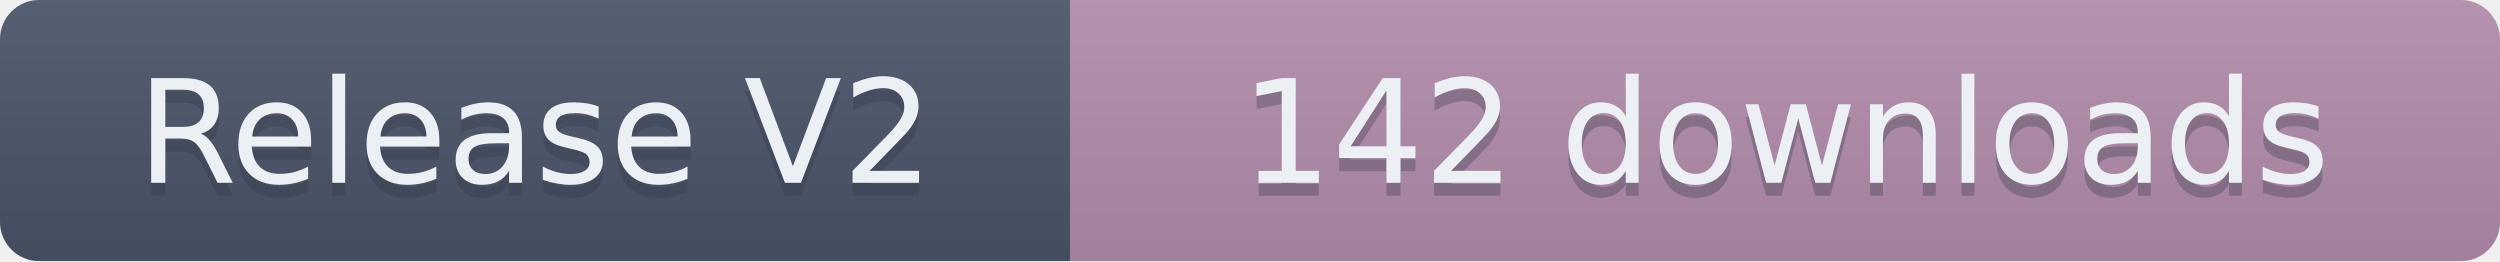
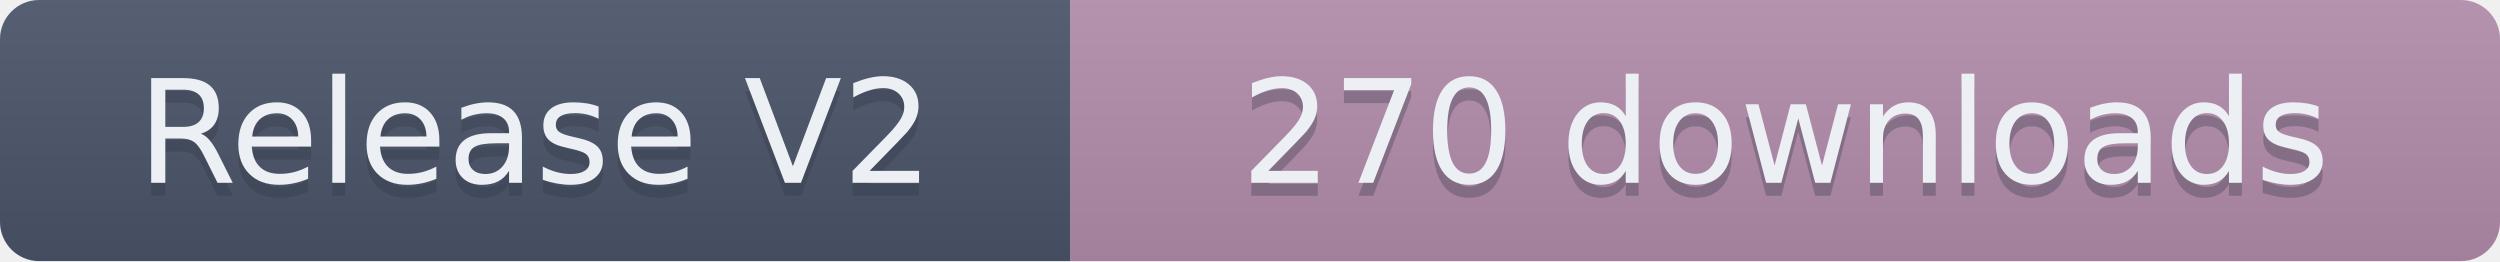
- <svg xmlns="http://www.w3.org/2000/svg" width="191.5" height="20" role="img" aria-label="Release V2: 142 downloads">
+ <svg xmlns="http://www.w3.org/2000/svg" width="191.5" height="20" role="img" aria-label="Release V2: 270 downloads">
  <linearGradient id="s" x2="0" y2="100%">
    <stop offset="0" stop-color="#bbb" stop-opacity=".1" />
    <stop offset="1" stop-opacity=".1" />
  </linearGradient>
  <clipPath id="r">
    <rect width="191.5" height="20" rx="3" fill="#fff" />
  </clipPath>
  <g clip-path="url(#r)">
    <rect width="82" height="20" fill="#4C566A" />
    <rect x="82" width="109.5" height="20" fill="#B48EAD" />
    <rect width="191.5" height="20" fill="url(#s)" />
  </g>
  <g fill="#ECEFF4" text-anchor="middle" font-family="Verdana,Geneva,DejaVu Sans,sans-serif" text-rendering="geometricPrecision" font-size="110">
    <text aria-hidden="true" x="410" y="150" fill="#2E3440" fill-opacity=".3" transform="scale(.1)" textLength="720">Release V2</text>
    <text x="410" y="140" transform="scale(.1)" textLength="720">Release V2</text>
-     <text aria-hidden="true" x="1367.5" y="150" fill="#2E3440" fill-opacity=".3" transform="scale(.1)" textLength="995">142 downloads</text>
-     <text x="1367.5" y="140" transform="scale(.1)" textLength="995">142 downloads</text>
+     <text aria-hidden="true" x="1367.5" y="150" fill="#2E3440" fill-opacity=".3" transform="scale(.1)" textLength="995">270 downloads</text>
+     <text x="1367.5" y="140" transform="scale(.1)" textLength="995">270 downloads</text>
  </g>
</svg>
